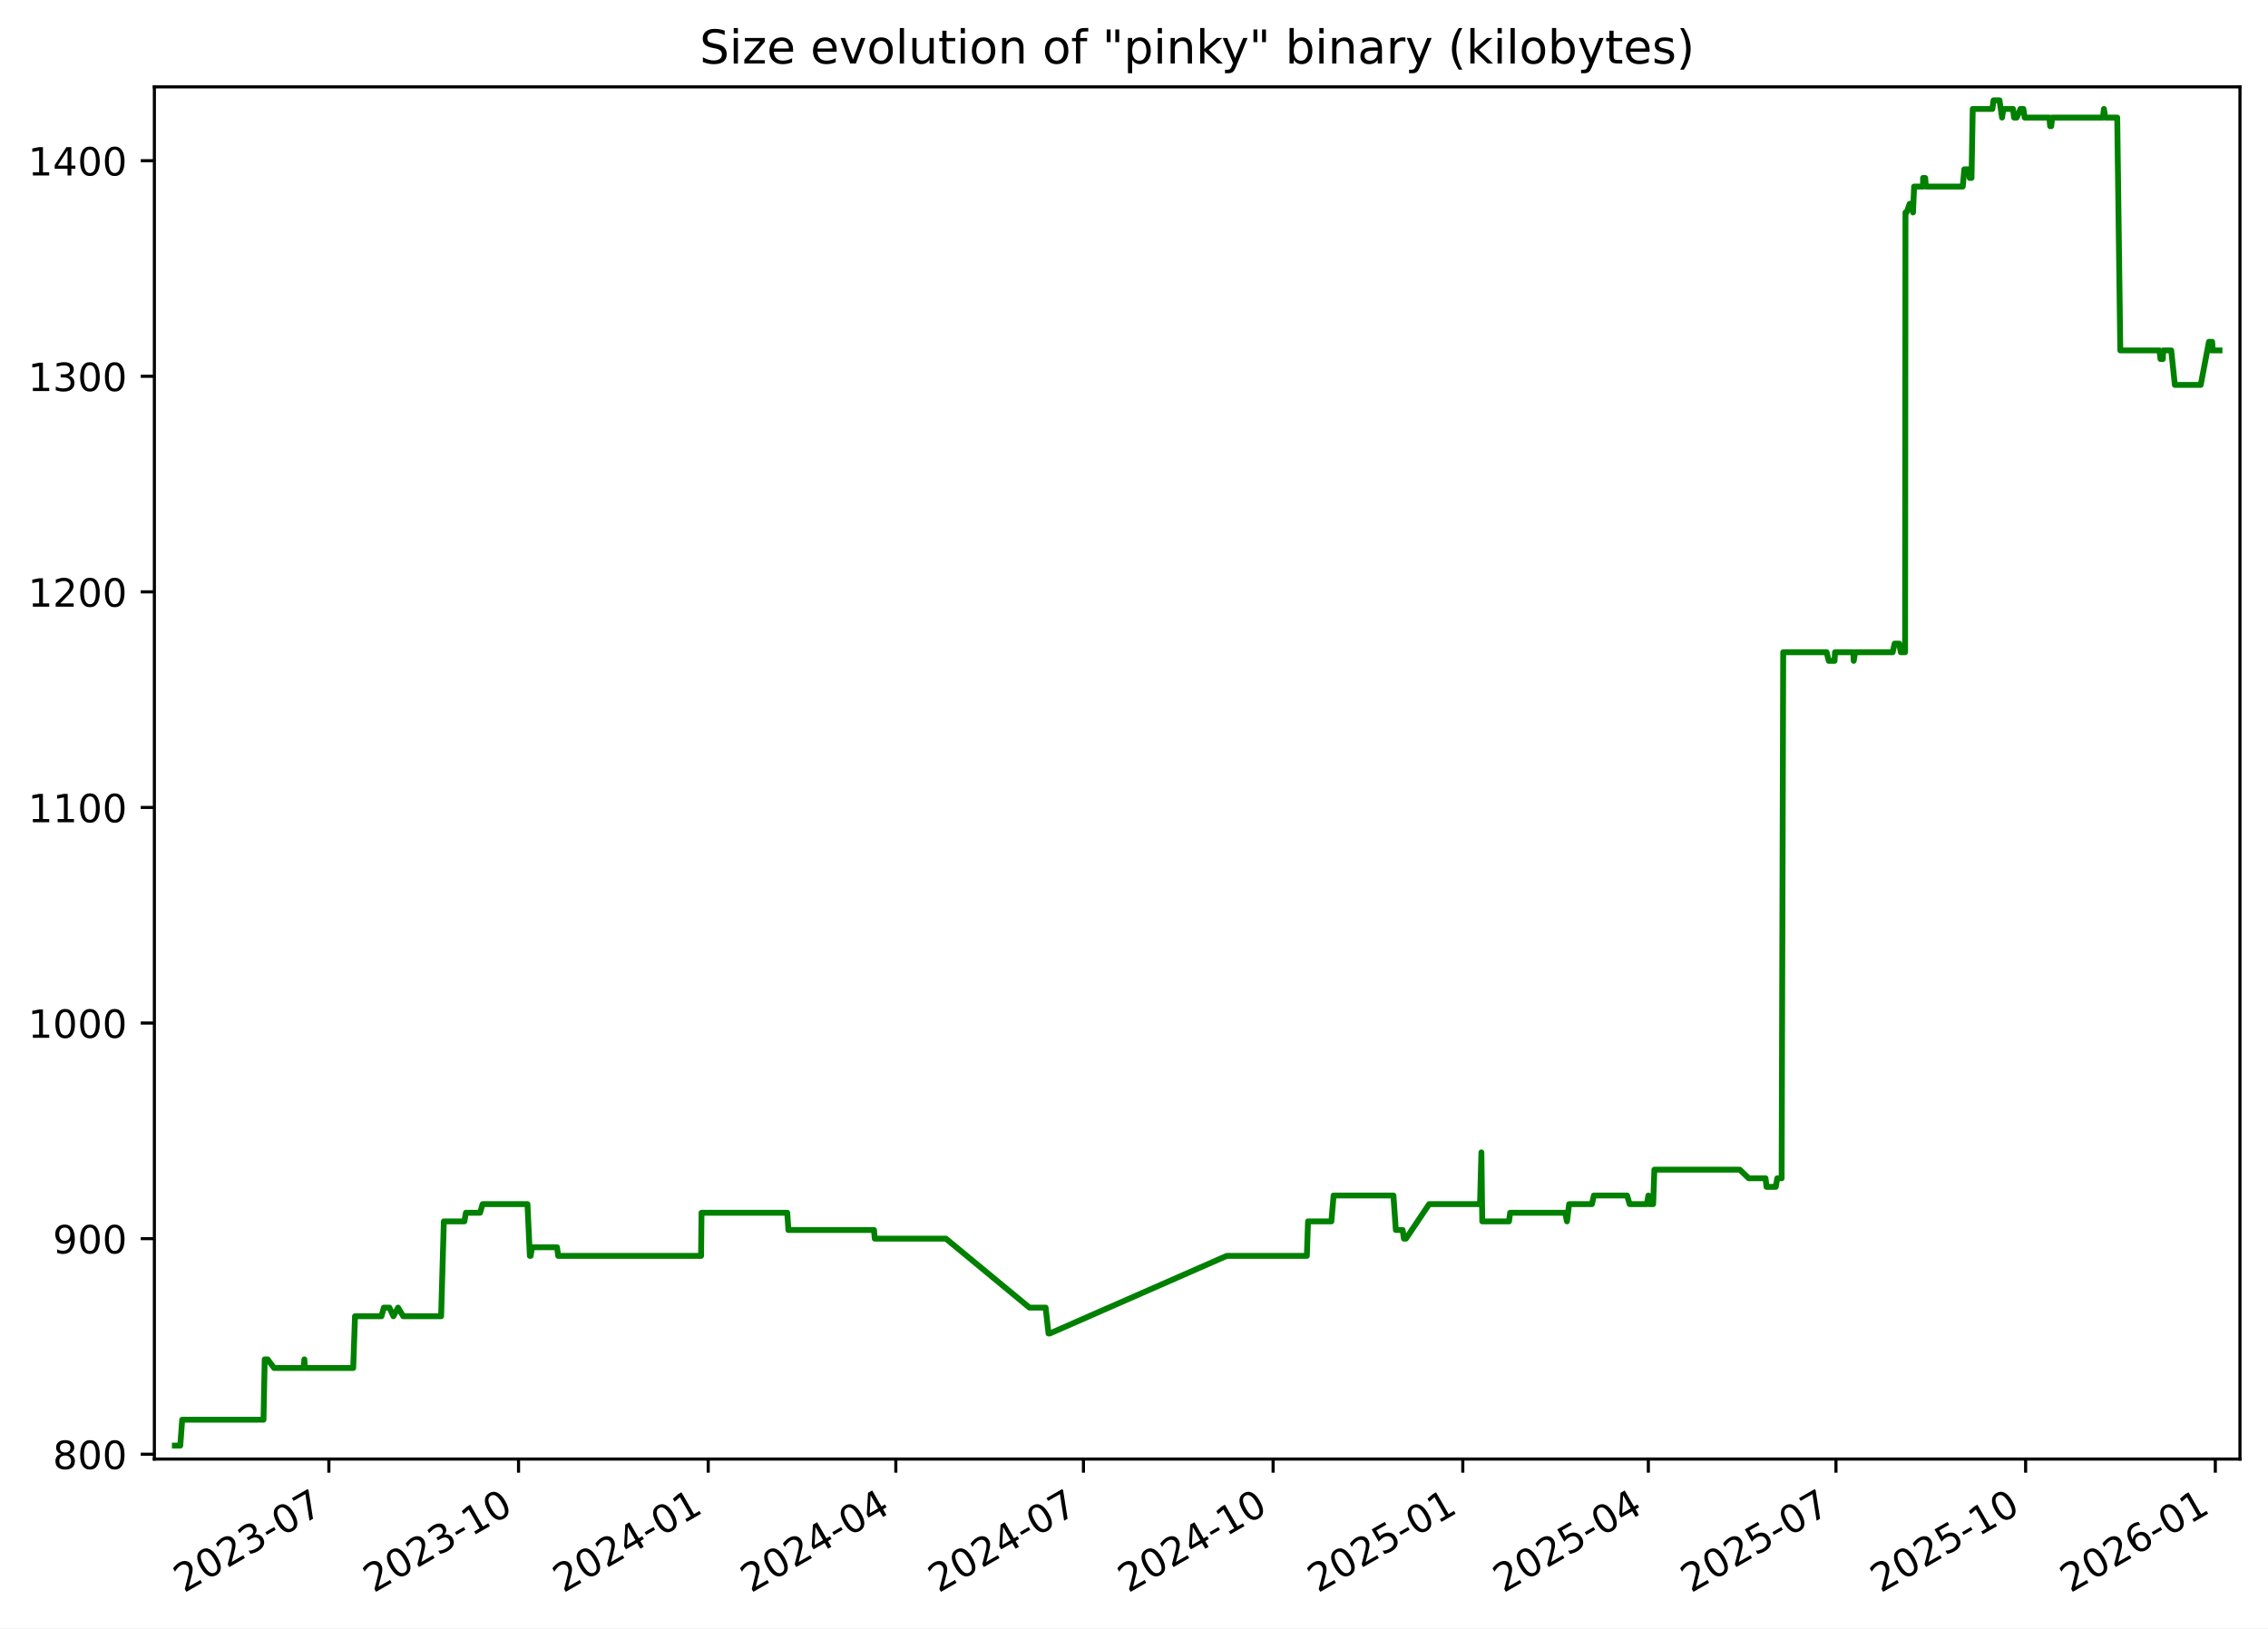
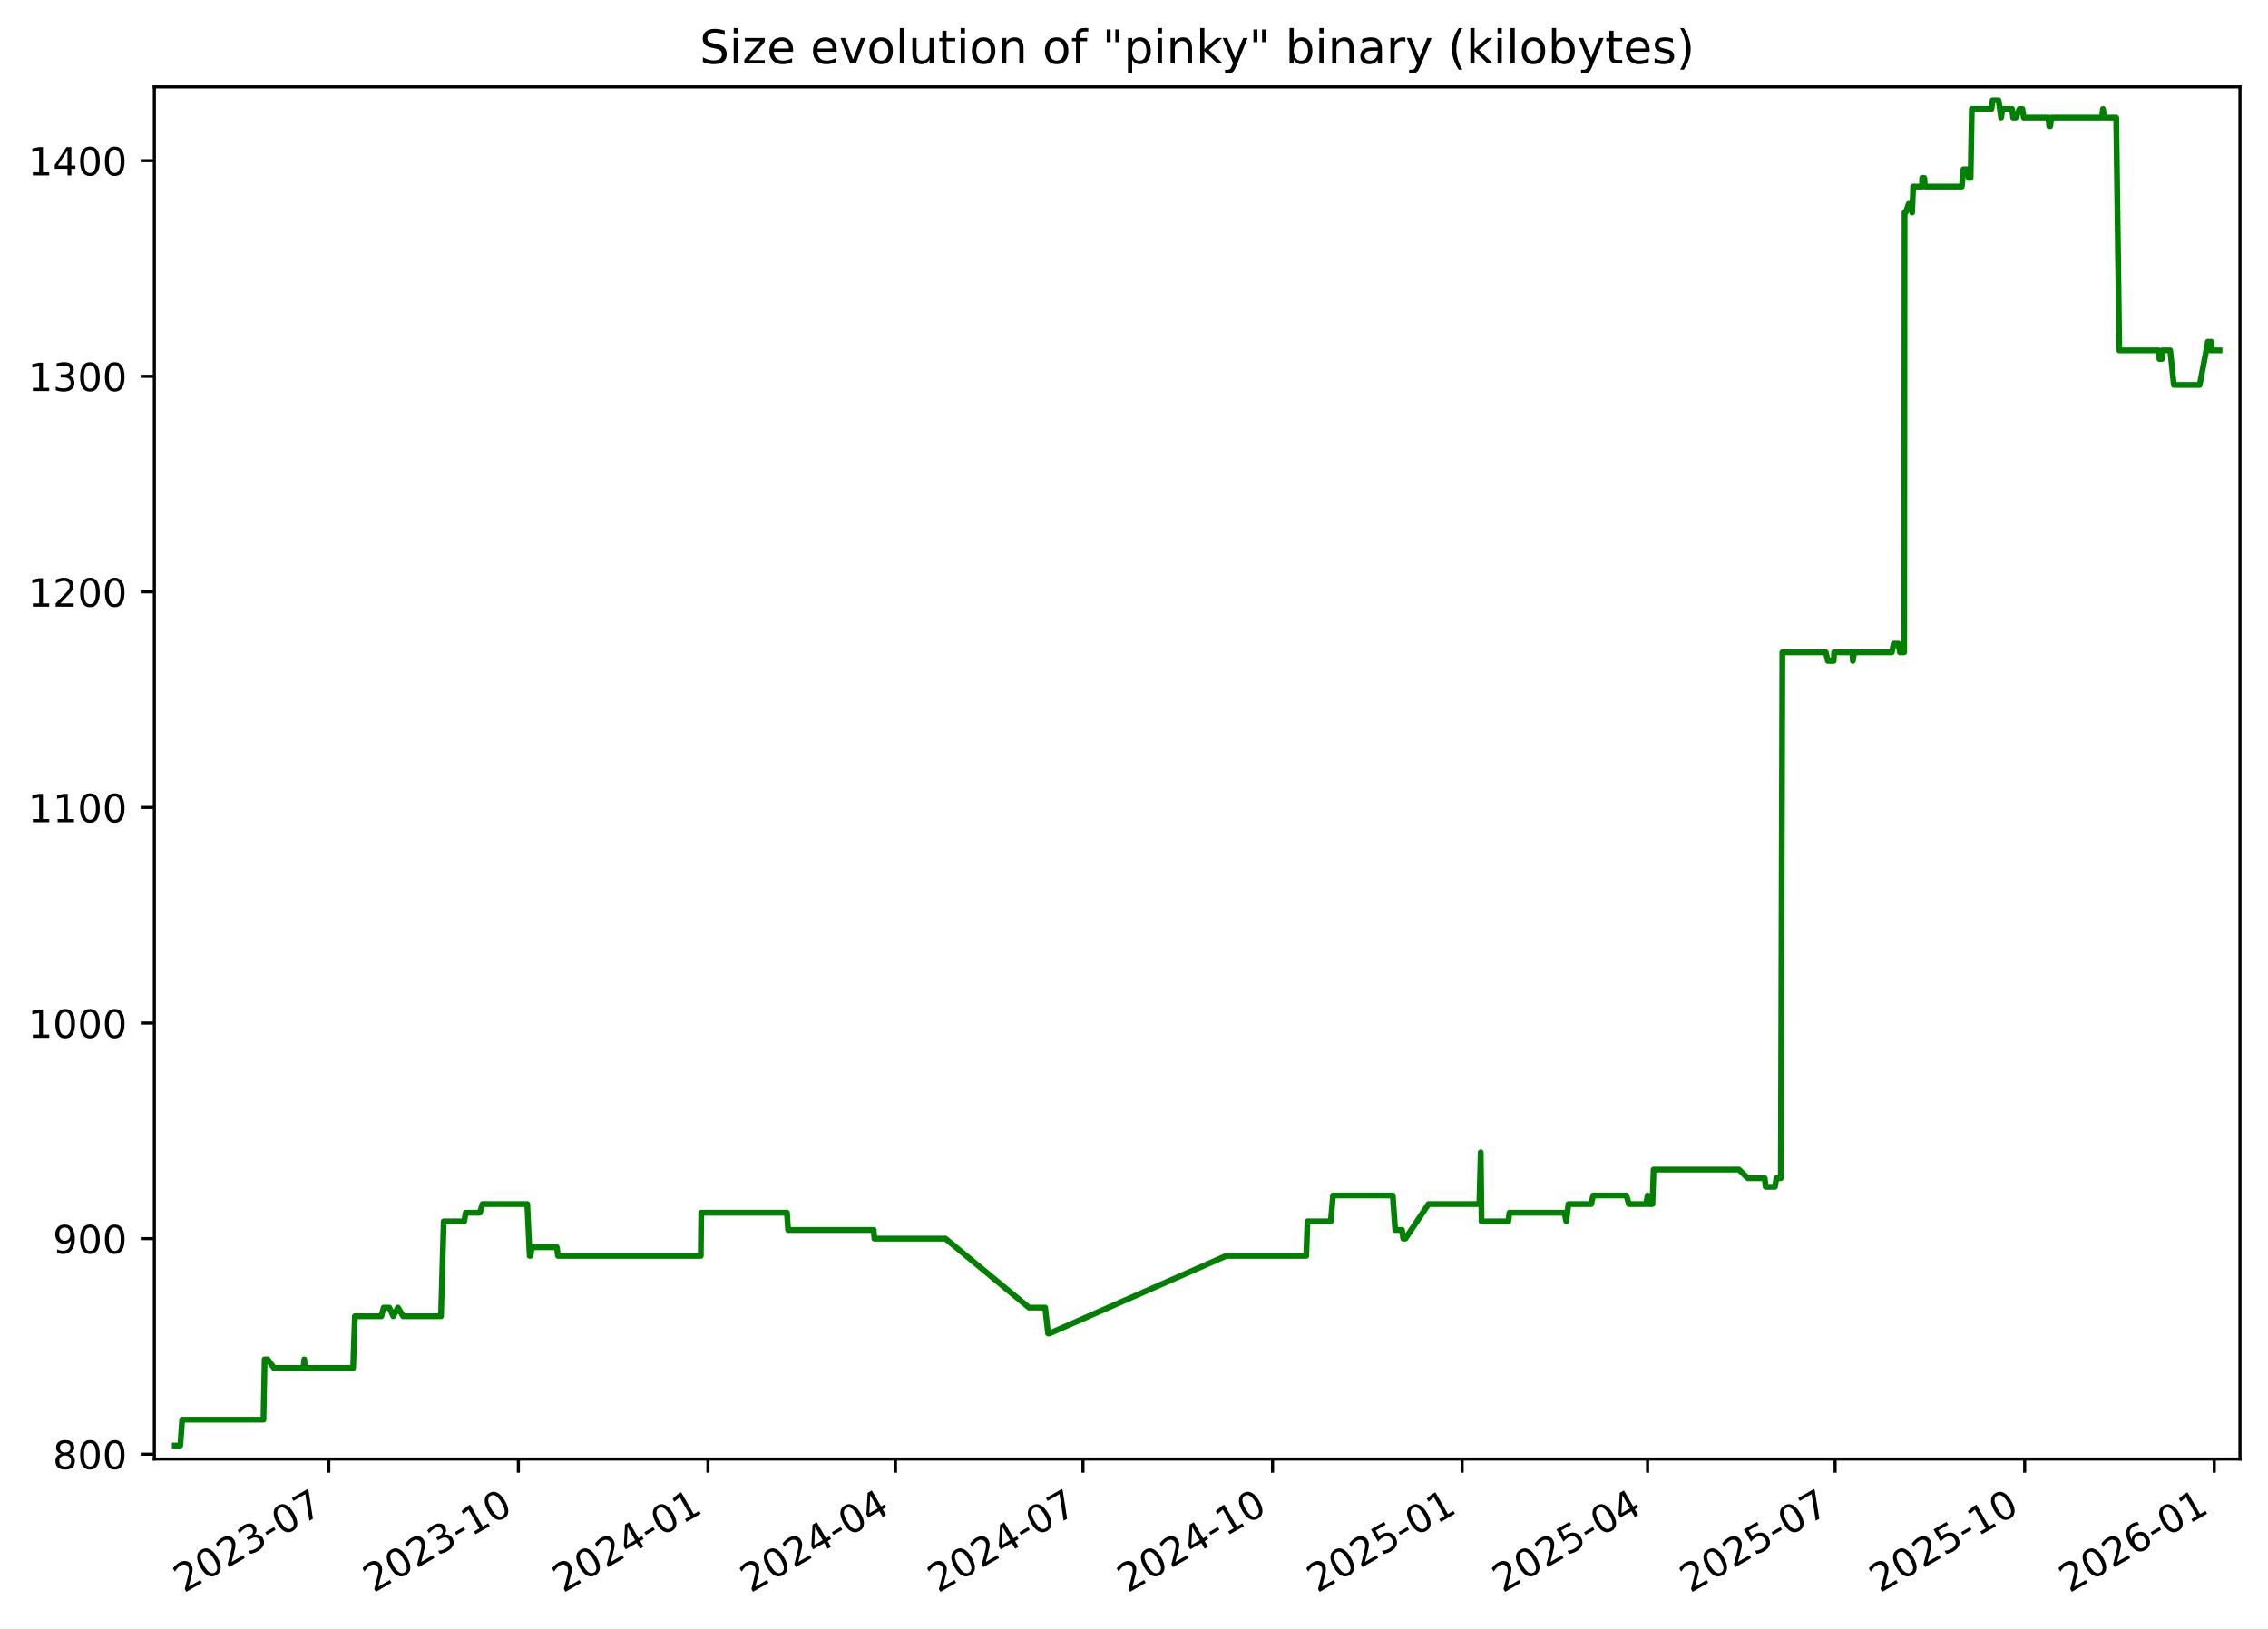
<svg xmlns="http://www.w3.org/2000/svg" xmlns:xlink="http://www.w3.org/1999/xlink" width="582.53pt" height="418.303pt" viewBox="0 0 582.53 418.303" version="1.1">
  <defs>
    <style type="text/css">*{stroke-linejoin: round; stroke-linecap: butt}</style>
  </defs>
  <g id="figure_1">
    <g id="patch_1">
      <path d="M -0 418.303  L 582.53 418.303  L 582.53 0  L -0 0  z " style="fill: #ffffff" />
    </g>
    <g id="axes_1">
      <g id="patch_2">
        <path d="M 39.65 374.83  L 575.33 374.83  L 575.33 22.318  L 39.65 22.318  z " style="fill: #ffffff" />
      </g>
      <g id="matplotlib.axis_1">
        <g id="xtick_1">
          <g id="line2d_1">
            <defs>
-               <path id="m1b7f2ca969" d="M 0 0  L 0 3.5  " style="stroke: #000000; stroke-width: 0.8" />
+               <path id="m13ece5a417" d="M 0 0  L 0 3.5  " style="stroke: #000000; stroke-width: 0.8" />
            </defs>
            <g>
-               <use xlink:href="#m1b7f2ca969" x="84.469" y="374.83" style="stroke: #000000; stroke-width: 0.8" />
+               <use xlink:href="#m13ece5a417" x="84.449" y="374.83" style="stroke: #000000; stroke-width: 0.8" />
            </g>
          </g>
          <g id="text_1">
-             <g transform="translate(47.24427 409.302) rotate(-30) scale(0.1 -0.1)">
+             <g transform="translate(47.22401 409.302) rotate(-30) scale(0.1 -0.1)">
              <defs>
                <path id="DejaVuSans-32" d="M 1228 531  L 3431 531  L 3431 0  L 469 0  L 469 531  Q 828 903 1448 1529  Q 2069 2156 2228 2338  Q 2531 2678 2651 2914  Q 2772 3150 2772 3378  Q 2772 3750 2511 3984  Q 2250 4219 1831 4219  Q 1534 4219 1204 4116  Q 875 4013 500 3803  L 500 4441  Q 881 4594 1212 4672  Q 1544 4750 1819 4750  Q 2544 4750 2975 4387  Q 3406 4025 3406 3419  Q 3406 3131 3298 2873  Q 3191 2616 2906 2266  Q 2828 2175 2409 1742  Q 1991 1309 1228 531  z " transform="scale(0.015625)" />
                <path id="DejaVuSans-30" d="M 2034 4250  Q 1547 4250 1301 3770  Q 1056 3291 1056 2328  Q 1056 1369 1301 889  Q 1547 409 2034 409  Q 2525 409 2770 889  Q 3016 1369 3016 2328  Q 3016 3291 2770 3770  Q 2525 4250 2034 4250  z M 2034 4750  Q 2819 4750 3233 4129  Q 3647 3509 3647 2328  Q 3647 1150 3233 529  Q 2819 -91 2034 -91  Q 1250 -91 836 529  Q 422 1150 422 2328  Q 422 3509 836 4129  Q 1250 4750 2034 4750  z " transform="scale(0.015625)" />
                <path id="DejaVuSans-33" d="M 2597 2516  Q 3050 2419 3304 2112  Q 3559 1806 3559 1356  Q 3559 666 3084 287  Q 2609 -91 1734 -91  Q 1441 -91 1130 -33  Q 819 25 488 141  L 488 750  Q 750 597 1062 519  Q 1375 441 1716 441  Q 2309 441 2620 675  Q 2931 909 2931 1356  Q 2931 1769 2642 2001  Q 2353 2234 1838 2234  L 1294 2234  L 1294 2753  L 1863 2753  Q 2328 2753 2575 2939  Q 2822 3125 2822 3475  Q 2822 3834 2567 4026  Q 2313 4219 1838 4219  Q 1578 4219 1281 4162  Q 984 4106 628 3988  L 628 4550  Q 988 4650 1302 4700  Q 1616 4750 1894 4750  Q 2613 4750 3031 4423  Q 3450 4097 3450 3541  Q 3450 3153 3228 2886  Q 3006 2619 2597 2516  z " transform="scale(0.015625)" />
                <path id="DejaVuSans-2d" d="M 313 2009  L 1997 2009  L 1997 1497  L 313 1497  L 313 2009  z " transform="scale(0.015625)" />
                <path id="DejaVuSans-37" d="M 525 4666  L 3525 4666  L 3525 4397  L 1831 0  L 1172 0  L 2766 4134  L 525 4134  L 525 4666  z " transform="scale(0.015625)" />
              </defs>
              <use xlink:href="#DejaVuSans-32" />
              <use xlink:href="#DejaVuSans-30" x="63.623" />
              <use xlink:href="#DejaVuSans-32" x="127.246" />
              <use xlink:href="#DejaVuSans-33" x="190.869" />
              <use xlink:href="#DejaVuSans-2d" x="254.492" />
              <use xlink:href="#DejaVuSans-30" x="290.576" />
              <use xlink:href="#DejaVuSans-37" x="354.199" />
            </g>
          </g>
        </g>
        <g id="xtick_2">
          <g id="line2d_2">
            <g>
-               <use xlink:href="#m1b7f2ca969" x="133.187" y="374.83" style="stroke: #000000; stroke-width: 0.8" />
+               <use xlink:href="#m13ece5a417" x="133.141" y="374.83" style="stroke: #000000; stroke-width: 0.8" />
            </g>
          </g>
          <g id="text_2">
-             <g transform="translate(95.96168 409.302) rotate(-30) scale(0.1 -0.1)">
+             <g transform="translate(95.91649 409.302) rotate(-30) scale(0.1 -0.1)">
              <defs>
                <path id="DejaVuSans-31" d="M 794 531  L 1825 531  L 1825 4091  L 703 3866  L 703 4441  L 1819 4666  L 2450 4666  L 2450 531  L 3481 531  L 3481 0  L 794 0  L 794 531  z " transform="scale(0.015625)" />
              </defs>
              <use xlink:href="#DejaVuSans-32" />
              <use xlink:href="#DejaVuSans-30" x="63.623" />
              <use xlink:href="#DejaVuSans-32" x="127.246" />
              <use xlink:href="#DejaVuSans-33" x="190.869" />
              <use xlink:href="#DejaVuSans-2d" x="254.492" />
              <use xlink:href="#DejaVuSans-31" x="290.576" />
              <use xlink:href="#DejaVuSans-30" x="354.199" />
            </g>
          </g>
        </g>
        <g id="xtick_3">
          <g id="line2d_3">
            <g>
-               <use xlink:href="#m1b7f2ca969" x="181.904" y="374.83" style="stroke: #000000; stroke-width: 0.8" />
+               <use xlink:href="#m13ece5a417" x="181.834" y="374.83" style="stroke: #000000; stroke-width: 0.8" />
            </g>
          </g>
          <g id="text_3">
-             <g transform="translate(144.6791 409.302) rotate(-30) scale(0.1 -0.1)">
+             <g transform="translate(144.609 409.302) rotate(-30) scale(0.1 -0.1)">
              <defs>
                <path id="DejaVuSans-34" d="M 2419 4116  L 825 1625  L 2419 1625  L 2419 4116  z M 2253 4666  L 3047 4666  L 3047 1625  L 3713 1625  L 3713 1100  L 3047 1100  L 3047 0  L 2419 0  L 2419 1100  L 313 1100  L 313 1709  L 2253 4666  z " transform="scale(0.015625)" />
              </defs>
              <use xlink:href="#DejaVuSans-32" />
              <use xlink:href="#DejaVuSans-30" x="63.623" />
              <use xlink:href="#DejaVuSans-32" x="127.246" />
              <use xlink:href="#DejaVuSans-34" x="190.869" />
              <use xlink:href="#DejaVuSans-2d" x="254.492" />
              <use xlink:href="#DejaVuSans-30" x="290.576" />
              <use xlink:href="#DejaVuSans-31" x="354.199" />
            </g>
          </g>
        </g>
        <g id="xtick_4">
          <g id="line2d_4">
            <g>
-               <use xlink:href="#m1b7f2ca969" x="230.092" y="374.83" style="stroke: #000000; stroke-width: 0.8" />
+               <use xlink:href="#m13ece5a417" x="229.997" y="374.83" style="stroke: #000000; stroke-width: 0.8" />
            </g>
          </g>
          <g id="text_4">
-             <g transform="translate(192.867 409.302) rotate(-30) scale(0.1 -0.1)">
+             <g transform="translate(192.7722 409.302) rotate(-30) scale(0.1 -0.1)">
              <use xlink:href="#DejaVuSans-32" />
              <use xlink:href="#DejaVuSans-30" x="63.623" />
              <use xlink:href="#DejaVuSans-32" x="127.246" />
              <use xlink:href="#DejaVuSans-34" x="190.869" />
              <use xlink:href="#DejaVuSans-2d" x="254.492" />
              <use xlink:href="#DejaVuSans-30" x="290.576" />
              <use xlink:href="#DejaVuSans-34" x="354.199" />
            </g>
          </g>
        </g>
        <g id="xtick_5">
          <g id="line2d_5">
            <g>
-               <use xlink:href="#m1b7f2ca969" x="278.28" y="374.83" style="stroke: #000000; stroke-width: 0.8" />
+               <use xlink:href="#m13ece5a417" x="278.16" y="374.83" style="stroke: #000000; stroke-width: 0.8" />
            </g>
          </g>
          <g id="text_5">
-             <g transform="translate(241.0549 409.302) rotate(-30) scale(0.1 -0.1)">
+             <g transform="translate(240.9354 409.302) rotate(-30) scale(0.1 -0.1)">
              <use xlink:href="#DejaVuSans-32" />
              <use xlink:href="#DejaVuSans-30" x="63.623" />
              <use xlink:href="#DejaVuSans-32" x="127.246" />
              <use xlink:href="#DejaVuSans-34" x="190.869" />
              <use xlink:href="#DejaVuSans-2d" x="254.492" />
              <use xlink:href="#DejaVuSans-30" x="290.576" />
              <use xlink:href="#DejaVuSans-37" x="354.199" />
            </g>
          </g>
        </g>
        <g id="xtick_6">
          <g id="line2d_6">
            <g>
-               <use xlink:href="#m1b7f2ca969" x="326.997" y="374.83" style="stroke: #000000; stroke-width: 0.8" />
+               <use xlink:href="#m13ece5a417" x="326.853" y="374.83" style="stroke: #000000; stroke-width: 0.8" />
            </g>
          </g>
          <g id="text_6">
-             <g transform="translate(289.7723 409.302) rotate(-30) scale(0.1 -0.1)">
+             <g transform="translate(289.6279 409.302) rotate(-30) scale(0.1 -0.1)">
              <use xlink:href="#DejaVuSans-32" />
              <use xlink:href="#DejaVuSans-30" x="63.623" />
              <use xlink:href="#DejaVuSans-32" x="127.246" />
              <use xlink:href="#DejaVuSans-34" x="190.869" />
              <use xlink:href="#DejaVuSans-2d" x="254.492" />
              <use xlink:href="#DejaVuSans-31" x="290.576" />
              <use xlink:href="#DejaVuSans-30" x="354.199" />
            </g>
          </g>
        </g>
        <g id="xtick_7">
          <g id="line2d_7">
            <g>
-               <use xlink:href="#m1b7f2ca969" x="375.715" y="374.83" style="stroke: #000000; stroke-width: 0.8" />
+               <use xlink:href="#m13ece5a417" x="375.545" y="374.83" style="stroke: #000000; stroke-width: 0.8" />
            </g>
          </g>
          <g id="text_7">
-             <g transform="translate(338.4897 409.302) rotate(-30) scale(0.1 -0.1)">
+             <g transform="translate(338.3204 409.302) rotate(-30) scale(0.1 -0.1)">
              <defs>
                <path id="DejaVuSans-35" d="M 691 4666  L 3169 4666  L 3169 4134  L 1269 4134  L 1269 2991  Q 1406 3038 1543 3061  Q 1681 3084 1819 3084  Q 2600 3084 3056 2656  Q 3513 2228 3513 1497  Q 3513 744 3044 326  Q 2575 -91 1722 -91  Q 1428 -91 1123 -41  Q 819 9 494 109  L 494 744  Q 775 591 1075 516  Q 1375 441 1709 441  Q 2250 441 2565 725  Q 2881 1009 2881 1497  Q 2881 1984 2565 2268  Q 2250 2553 1709 2553  Q 1456 2553 1204 2497  Q 953 2441 691 2322  L 691 4666  z " transform="scale(0.015625)" />
              </defs>
              <use xlink:href="#DejaVuSans-32" />
              <use xlink:href="#DejaVuSans-30" x="63.623" />
              <use xlink:href="#DejaVuSans-32" x="127.246" />
              <use xlink:href="#DejaVuSans-35" x="190.869" />
              <use xlink:href="#DejaVuSans-2d" x="254.492" />
              <use xlink:href="#DejaVuSans-30" x="290.576" />
              <use xlink:href="#DejaVuSans-31" x="354.199" />
            </g>
          </g>
        </g>
        <g id="xtick_8">
          <g id="line2d_8">
            <g>
-               <use xlink:href="#m1b7f2ca969" x="423.373" y="374.83" style="stroke: #000000; stroke-width: 0.8" />
+               <use xlink:href="#m13ece5a417" x="423.179" y="374.83" style="stroke: #000000; stroke-width: 0.8" />
            </g>
          </g>
          <g id="text_8">
-             <g transform="translate(386.148 409.302) rotate(-30) scale(0.1 -0.1)">
+             <g transform="translate(385.9543 409.302) rotate(-30) scale(0.1 -0.1)">
              <use xlink:href="#DejaVuSans-32" />
              <use xlink:href="#DejaVuSans-30" x="63.623" />
              <use xlink:href="#DejaVuSans-32" x="127.246" />
              <use xlink:href="#DejaVuSans-35" x="190.869" />
              <use xlink:href="#DejaVuSans-2d" x="254.492" />
              <use xlink:href="#DejaVuSans-30" x="290.576" />
              <use xlink:href="#DejaVuSans-34" x="354.199" />
            </g>
          </g>
        </g>
        <g id="xtick_9">
          <g id="line2d_9">
            <g>
-               <use xlink:href="#m1b7f2ca969" x="471.561" y="374.83" style="stroke: #000000; stroke-width: 0.8" />
+               <use xlink:href="#m13ece5a417" x="471.342" y="374.83" style="stroke: #000000; stroke-width: 0.8" />
            </g>
          </g>
          <g id="text_9">
-             <g transform="translate(434.3359 409.302) rotate(-30) scale(0.1 -0.1)">
+             <g transform="translate(434.1175 409.302) rotate(-30) scale(0.1 -0.1)">
              <use xlink:href="#DejaVuSans-32" />
              <use xlink:href="#DejaVuSans-30" x="63.623" />
              <use xlink:href="#DejaVuSans-32" x="127.246" />
              <use xlink:href="#DejaVuSans-35" x="190.869" />
              <use xlink:href="#DejaVuSans-2d" x="254.492" />
              <use xlink:href="#DejaVuSans-30" x="290.576" />
              <use xlink:href="#DejaVuSans-37" x="354.199" />
            </g>
          </g>
        </g>
        <g id="xtick_10">
          <g id="line2d_10">
            <g>
-               <use xlink:href="#m1b7f2ca969" x="520.278" y="374.83" style="stroke: #000000; stroke-width: 0.8" />
+               <use xlink:href="#m13ece5a417" x="520.035" y="374.83" style="stroke: #000000; stroke-width: 0.8" />
            </g>
          </g>
          <g id="text_10">
-             <g transform="translate(483.0533 409.302) rotate(-30) scale(0.1 -0.1)">
+             <g transform="translate(482.81 409.302) rotate(-30) scale(0.1 -0.1)">
              <use xlink:href="#DejaVuSans-32" />
              <use xlink:href="#DejaVuSans-30" x="63.623" />
              <use xlink:href="#DejaVuSans-32" x="127.246" />
              <use xlink:href="#DejaVuSans-35" x="190.869" />
              <use xlink:href="#DejaVuSans-2d" x="254.492" />
              <use xlink:href="#DejaVuSans-31" x="290.576" />
              <use xlink:href="#DejaVuSans-30" x="354.199" />
            </g>
          </g>
        </g>
        <g id="xtick_11">
          <g id="line2d_11">
            <g>
-               <use xlink:href="#m1b7f2ca969" x="568.996" y="374.83" style="stroke: #000000; stroke-width: 0.8" />
+               <use xlink:href="#m13ece5a417" x="568.727" y="374.83" style="stroke: #000000; stroke-width: 0.8" />
            </g>
          </g>
          <g id="text_11">
-             <g transform="translate(531.7708 409.302) rotate(-30) scale(0.1 -0.1)">
+             <g transform="translate(531.5025 409.302) rotate(-30) scale(0.1 -0.1)">
              <defs>
                <path id="DejaVuSans-36" d="M 2113 2584  Q 1688 2584 1439 2293  Q 1191 2003 1191 1497  Q 1191 994 1439 701  Q 1688 409 2113 409  Q 2538 409 2786 701  Q 3034 994 3034 1497  Q 3034 2003 2786 2293  Q 2538 2584 2113 2584  z M 3366 4563  L 3366 3988  Q 3128 4100 2886 4159  Q 2644 4219 2406 4219  Q 1781 4219 1451 3797  Q 1122 3375 1075 2522  Q 1259 2794 1537 2939  Q 1816 3084 2150 3084  Q 2853 3084 3261 2657  Q 3669 2231 3669 1497  Q 3669 778 3244 343  Q 2819 -91 2113 -91  Q 1303 -91 875 529  Q 447 1150 447 2328  Q 447 3434 972 4092  Q 1497 4750 2381 4750  Q 2619 4750 2861 4703  Q 3103 4656 3366 4563  z " transform="scale(0.015625)" />
              </defs>
              <use xlink:href="#DejaVuSans-32" />
              <use xlink:href="#DejaVuSans-30" x="63.623" />
              <use xlink:href="#DejaVuSans-32" x="127.246" />
              <use xlink:href="#DejaVuSans-36" x="190.869" />
              <use xlink:href="#DejaVuSans-2d" x="254.492" />
              <use xlink:href="#DejaVuSans-30" x="290.576" />
              <use xlink:href="#DejaVuSans-31" x="354.199" />
            </g>
          </g>
        </g>
      </g>
      <g id="matplotlib.axis_2">
        <g id="ytick_1">
          <g id="line2d_12">
            <defs>
-               <path id="ma245c3f265" d="M 0 0  L -3.5 0  " style="stroke: #000000; stroke-width: 0.8" />
+               <path id="m6fb9e8bd22" d="M 0 0  L -3.5 0  " style="stroke: #000000; stroke-width: 0.8" />
            </defs>
            <g>
-               <use xlink:href="#ma245c3f265" x="39.65" y="373.59" style="stroke: #000000; stroke-width: 0.8" />
+               <use xlink:href="#m6fb9e8bd22" x="39.65" y="373.59" style="stroke: #000000; stroke-width: 0.8" />
            </g>
          </g>
          <g id="text_12">
            <g transform="translate(13.5625 377.3887) scale(0.1 -0.1)">
              <defs>
                <path id="DejaVuSans-38" d="M 2034 2216  Q 1584 2216 1326 1975  Q 1069 1734 1069 1313  Q 1069 891 1326 650  Q 1584 409 2034 409  Q 2484 409 2743 651  Q 3003 894 3003 1313  Q 3003 1734 2745 1975  Q 2488 2216 2034 2216  z M 1403 2484  Q 997 2584 770 2862  Q 544 3141 544 3541  Q 544 4100 942 4425  Q 1341 4750 2034 4750  Q 2731 4750 3128 4425  Q 3525 4100 3525 3541  Q 3525 3141 3298 2862  Q 3072 2584 2669 2484  Q 3125 2378 3379 2068  Q 3634 1759 3634 1313  Q 3634 634 3220 271  Q 2806 -91 2034 -91  Q 1263 -91 848 271  Q 434 634 434 1313  Q 434 1759 690 2068  Q 947 2378 1403 2484  z M 1172 3481  Q 1172 3119 1398 2916  Q 1625 2713 2034 2713  Q 2441 2713 2670 2916  Q 2900 3119 2900 3481  Q 2900 3844 2670 4047  Q 2441 4250 2034 4250  Q 1625 4250 1398 4047  Q 1172 3844 1172 3481  z " transform="scale(0.015625)" />
              </defs>
              <use xlink:href="#DejaVuSans-38" />
              <use xlink:href="#DejaVuSans-30" x="63.623" />
              <use xlink:href="#DejaVuSans-30" x="127.246" />
            </g>
          </g>
        </g>
        <g id="ytick_2">
          <g id="line2d_13">
            <g>
-               <use xlink:href="#ma245c3f265" x="39.65" y="318.205" style="stroke: #000000; stroke-width: 0.8" />
+               <use xlink:href="#m6fb9e8bd22" x="39.65" y="318.205" style="stroke: #000000; stroke-width: 0.8" />
            </g>
          </g>
          <g id="text_13">
            <g transform="translate(13.5625 322.0041) scale(0.1 -0.1)">
              <defs>
                <path id="DejaVuSans-39" d="M 703 97  L 703 672  Q 941 559 1184 500  Q 1428 441 1663 441  Q 2288 441 2617 861  Q 2947 1281 2994 2138  Q 2813 1869 2534 1725  Q 2256 1581 1919 1581  Q 1219 1581 811 2004  Q 403 2428 403 3163  Q 403 3881 828 4315  Q 1253 4750 1959 4750  Q 2769 4750 3195 4129  Q 3622 3509 3622 2328  Q 3622 1225 3098 567  Q 2575 -91 1691 -91  Q 1453 -91 1209 -44  Q 966 3 703 97  z M 1959 2075  Q 2384 2075 2632 2365  Q 2881 2656 2881 3163  Q 2881 3666 2632 3958  Q 2384 4250 1959 4250  Q 1534 4250 1286 3958  Q 1038 3666 1038 3163  Q 1038 2656 1286 2365  Q 1534 2075 1959 2075  z " transform="scale(0.015625)" />
              </defs>
              <use xlink:href="#DejaVuSans-39" />
              <use xlink:href="#DejaVuSans-30" x="63.623" />
              <use xlink:href="#DejaVuSans-30" x="127.246" />
            </g>
          </g>
        </g>
        <g id="ytick_3">
          <g id="line2d_14">
            <g>
-               <use xlink:href="#ma245c3f265" x="39.65" y="262.82" style="stroke: #000000; stroke-width: 0.8" />
+               <use xlink:href="#m6fb9e8bd22" x="39.65" y="262.82" style="stroke: #000000; stroke-width: 0.8" />
            </g>
          </g>
          <g id="text_14">
            <g transform="translate(7.2 266.6195) scale(0.1 -0.1)">
              <use xlink:href="#DejaVuSans-31" />
              <use xlink:href="#DejaVuSans-30" x="63.623" />
              <use xlink:href="#DejaVuSans-30" x="127.246" />
              <use xlink:href="#DejaVuSans-30" x="190.869" />
            </g>
          </g>
        </g>
        <g id="ytick_4">
          <g id="line2d_15">
            <g>
-               <use xlink:href="#ma245c3f265" x="39.65" y="207.436" style="stroke: #000000; stroke-width: 0.8" />
+               <use xlink:href="#m6fb9e8bd22" x="39.65" y="207.436" style="stroke: #000000; stroke-width: 0.8" />
            </g>
          </g>
          <g id="text_15">
            <g transform="translate(7.2 211.2349) scale(0.1 -0.1)">
              <use xlink:href="#DejaVuSans-31" />
              <use xlink:href="#DejaVuSans-31" x="63.623" />
              <use xlink:href="#DejaVuSans-30" x="127.246" />
              <use xlink:href="#DejaVuSans-30" x="190.869" />
            </g>
          </g>
        </g>
        <g id="ytick_5">
          <g id="line2d_16">
            <g>
-               <use xlink:href="#ma245c3f265" x="39.65" y="152.051" style="stroke: #000000; stroke-width: 0.8" />
+               <use xlink:href="#m6fb9e8bd22" x="39.65" y="152.051" style="stroke: #000000; stroke-width: 0.8" />
            </g>
          </g>
          <g id="text_16">
            <g transform="translate(7.2 155.8503) scale(0.1 -0.1)">
              <use xlink:href="#DejaVuSans-31" />
              <use xlink:href="#DejaVuSans-32" x="63.623" />
              <use xlink:href="#DejaVuSans-30" x="127.246" />
              <use xlink:href="#DejaVuSans-30" x="190.869" />
            </g>
          </g>
        </g>
        <g id="ytick_6">
          <g id="line2d_17">
            <g>
-               <use xlink:href="#ma245c3f265" x="39.65" y="96.666" style="stroke: #000000; stroke-width: 0.8" />
+               <use xlink:href="#m6fb9e8bd22" x="39.65" y="96.666" style="stroke: #000000; stroke-width: 0.8" />
            </g>
          </g>
          <g id="text_17">
            <g transform="translate(7.2 100.4657) scale(0.1 -0.1)">
              <use xlink:href="#DejaVuSans-31" />
              <use xlink:href="#DejaVuSans-33" x="63.623" />
              <use xlink:href="#DejaVuSans-30" x="127.246" />
              <use xlink:href="#DejaVuSans-30" x="190.869" />
            </g>
          </g>
        </g>
        <g id="ytick_7">
          <g id="line2d_18">
            <g>
-               <use xlink:href="#ma245c3f265" x="39.65" y="41.282" style="stroke: #000000; stroke-width: 0.8" />
+               <use xlink:href="#m6fb9e8bd22" x="39.65" y="41.282" style="stroke: #000000; stroke-width: 0.8" />
            </g>
          </g>
          <g id="text_18">
            <g transform="translate(7.2 45.08104) scale(0.1 -0.1)">
              <use xlink:href="#DejaVuSans-31" />
              <use xlink:href="#DejaVuSans-34" x="63.623" />
              <use xlink:href="#DejaVuSans-30" x="127.246" />
              <use xlink:href="#DejaVuSans-30" x="190.869" />
            </g>
          </g>
        </g>
      </g>
      <g id="line2d_19">
-         <path d="M 44.902 371.374  L 46.304 371.374  L 46.794 364.728  L 67.679 364.728  L 67.989 349.22  L 68.746 349.22  L 70.396 351.436  L 77.951 351.436  L 78.176 349.22  L 78.31 351.436  L 90.723 351.436  L 91.184 338.143  L 97.977 338.143  L 98.578 335.928  L 100.027 335.928  L 101.042 338.143  L 102.242 335.928  L 103.572 338.143  L 113.301 338.143  L 113.999 313.774  L 119.276 313.774  L 119.665 311.559  L 123.306 311.559  L 123.953 309.343  L 135.48 309.343  L 136.094 322.636  L 136.295 322.636  L 136.667 320.42  L 143.064 320.42  L 143.375 322.636  L 180.066 322.636  L 180.181 311.559  L 202.204 311.559  L 202.501 315.99  L 224.489 315.99  L 224.677 318.205  L 242.95 318.205  L 264.412 335.928  L 268.566 335.928  L 269.311 342.574  L 269.634 342.574  L 315.075 322.636  L 335.658 322.636  L 335.967 313.774  L 341.961 313.774  L 342.534 307.128  L 357.897 307.128  L 358.518 315.99  L 360.272 315.99  L 360.587 318.205  L 361.125 318.205  L 367.073 309.343  L 380.139 309.343  L 380.492 296.051  L 380.714 313.774  L 387.586 313.774  L 387.87 311.559  L 402.012 311.559  L 402.471 313.774  L 403.027 309.343  L 408.883 309.343  L 409.382 307.128  L 417.91 307.128  L 418.579 309.343  L 423 309.343  L 423.382 307.128  L 423.617 309.343  L 424.611 309.343  L 424.923 300.482  L 446.843 300.482  L 449.157 302.697  L 453.471 302.697  L 453.726 304.913  L 456.101 304.913  L 456.484 302.697  L 457.608 302.697  L 458.01 167.559  L 469.163 167.559  L 469.704 169.774  L 471.196 169.774  L 471.321 167.559  L 476.015 167.559  L 476.121 169.774  L 476.485 167.559  L 486.13 167.559  L 486.631 165.343  L 487.81 165.343  L 488.22 167.559  L 489.32 167.559  L 489.415 54.574  L 489.7 54.574  L 490.49 52.359  L 491.009 52.359  L 491.354 54.574  L 491.633 47.928  L 493.92 47.928  L 493.938 45.713  L 494.474 45.713  L 494.655 47.928  L 504.129 47.928  L 504.53 43.497  L 505.712 43.497  L 505.913 45.713  L 506.379 45.713  L 506.694 27.99  L 511.736 27.99  L 512.03 25.774  L 513.566 25.774  L 514.223 30.205  L 514.572 27.99  L 517.027 27.99  L 517.308 30.205  L 517.997 30.205  L 518.949 27.99  L 519.688 27.99  L 520.04 30.205  L 526.363 30.205  L 526.576 32.42  L 526.844 32.42  L 527.119 30.205  L 540.135 30.205  L 540.387 27.99  L 540.719 30.205  L 543.802 30.205  L 544.594 90.02  L 554.653 90.02  L 554.915 92.236  L 555.533 92.236  L 555.588 90.02  L 557.677 90.02  L 558.604 98.882  L 565.25 98.882  L 567.362 87.805  L 567.692 87.805  L 567.985 90.02  L 568.183 87.805  L 568.341 90.02  L 570.078 90.02  L 570.078 90.02  " clip-path="url(#pfd3c118b9c)" style="fill: none; stroke: #008000; stroke-width: 1.5; stroke-linecap: square" />
+         <path d="M 44.902 371.374  L 46.303 371.374  L 46.793 364.728  L 67.667 364.728  L 67.977 349.22  L 68.733 349.22  L 70.383 351.436  L 77.934 351.436  L 78.159 349.22  L 78.293 351.436  L 90.699 351.436  L 91.16 338.143  L 97.949 338.143  L 98.55 335.928  L 99.998 335.928  L 101.013 338.143  L 102.213 335.928  L 103.542 338.143  L 113.266 338.143  L 113.963 313.774  L 119.238 313.774  L 119.626 311.559  L 123.266 311.559  L 123.913 309.343  L 135.433 309.343  L 136.047 322.636  L 136.248 322.636  L 136.62 320.42  L 143.014 320.42  L 143.325 322.636  L 179.997 322.636  L 180.111 311.559  L 202.123 311.559  L 202.421 315.99  L 224.397 315.99  L 224.585 318.205  L 242.848 318.205  L 264.3 335.928  L 268.451 335.928  L 269.197 342.574  L 269.519 342.574  L 314.936 322.636  L 335.509 322.636  L 335.818 313.774  L 341.809 313.774  L 342.381 307.128  L 357.736 307.128  L 358.358 315.99  L 360.11 315.99  L 360.425 318.205  L 360.964 318.205  L 366.908 309.343  L 379.967 309.343  L 380.32 296.051  L 380.542 313.774  L 387.411 313.774  L 387.694 311.559  L 401.829 311.559  L 402.288 313.774  L 402.844 309.343  L 408.697 309.343  L 409.195 307.128  L 417.719 307.128  L 418.388 309.343  L 422.807 309.343  L 423.188 307.128  L 423.423 309.343  L 424.417 309.343  L 424.729 300.482  L 446.638 300.482  L 448.95 302.697  L 453.262 302.697  L 453.516 304.913  L 455.89 304.913  L 456.273 302.697  L 457.397 302.697  L 457.798 167.559  L 468.946 167.559  L 469.486 169.774  L 470.978 169.774  L 471.103 167.559  L 475.794 167.559  L 475.9 169.774  L 476.264 167.559  L 485.905 167.559  L 486.404 165.343  L 487.583 165.343  L 487.994 167.559  L 489.093 167.559  L 489.187 54.574  L 489.472 54.574  L 490.261 52.359  L 490.781 52.359  L 491.125 54.574  L 491.404 47.928  L 493.691 47.928  L 493.708 45.713  L 494.243 45.713  L 494.425 47.928  L 503.894 47.928  L 504.295 43.497  L 505.476 43.497  L 505.677 45.713  L 506.143 45.713  L 506.457 27.99  L 511.497 27.99  L 511.791 25.774  L 513.326 25.774  L 513.983 30.205  L 514.332 27.99  L 516.785 27.99  L 517.066 30.205  L 517.755 30.205  L 518.706 27.99  L 519.445 27.99  L 519.797 30.205  L 526.116 30.205  L 526.329 32.42  L 526.597 32.42  L 526.872 30.205  L 539.881 30.205  L 540.134 27.99  L 540.465 30.205  L 543.546 30.205  L 544.339 90.02  L 554.392 90.02  L 554.654 92.236  L 555.272 92.236  L 555.326 90.02  L 557.414 90.02  L 558.341 98.882  L 564.984 98.882  L 567.095 87.805  L 567.424 87.805  L 567.718 90.02  L 567.915 87.805  L 568.073 90.02  L 570.078 90.02  L 570.078 90.02  " clip-path="url(#p05a52d4789)" style="fill: none; stroke: #008000; stroke-width: 1.5; stroke-linecap: square" />
      </g>
      <g id="patch_3">
        <path d="M 39.65 374.83  L 39.65 22.318  " style="fill: none; stroke: #000000; stroke-width: 0.8; stroke-linejoin: miter; stroke-linecap: square" />
      </g>
      <g id="patch_4">
        <path d="M 575.33 374.83  L 575.33 22.318  " style="fill: none; stroke: #000000; stroke-width: 0.8; stroke-linejoin: miter; stroke-linecap: square" />
      </g>
      <g id="patch_5">
        <path d="M 39.65 374.83  L 575.33 374.83  " style="fill: none; stroke: #000000; stroke-width: 0.8; stroke-linejoin: miter; stroke-linecap: square" />
      </g>
      <g id="patch_6">
        <path d="M 39.65 22.318  L 575.33 22.318  " style="fill: none; stroke: #000000; stroke-width: 0.8; stroke-linejoin: miter; stroke-linecap: square" />
      </g>
      <g id="text_19">
        <g transform="translate(179.7078 16.31812) scale(0.12 -0.12)">
          <defs>
            <path id="DejaVuSans-53" d="M 3425 4513  L 3425 3897  Q 3066 4069 2747 4153  Q 2428 4238 2131 4238  Q 1616 4238 1336 4038  Q 1056 3838 1056 3469  Q 1056 3159 1242 3001  Q 1428 2844 1947 2747  L 2328 2669  Q 3034 2534 3370 2195  Q 3706 1856 3706 1288  Q 3706 609 3251 259  Q 2797 -91 1919 -91  Q 1588 -91 1214 -16  Q 841 59 441 206  L 441 856  Q 825 641 1194 531  Q 1563 422 1919 422  Q 2459 422 2753 634  Q 3047 847 3047 1241  Q 3047 1584 2836 1778  Q 2625 1972 2144 2069  L 1759 2144  Q 1053 2284 737 2584  Q 422 2884 422 3419  Q 422 4038 858 4394  Q 1294 4750 2059 4750  Q 2388 4750 2728 4690  Q 3069 4631 3425 4513  z " transform="scale(0.015625)" />
            <path id="DejaVuSans-69" d="M 603 3500  L 1178 3500  L 1178 0  L 603 0  L 603 3500  z M 603 4863  L 1178 4863  L 1178 4134  L 603 4134  L 603 4863  z " transform="scale(0.015625)" />
            <path id="DejaVuSans-7a" d="M 353 3500  L 3084 3500  L 3084 2975  L 922 459  L 3084 459  L 3084 0  L 275 0  L 275 525  L 2438 3041  L 353 3041  L 353 3500  z " transform="scale(0.015625)" />
            <path id="DejaVuSans-65" d="M 3597 1894  L 3597 1613  L 953 1613  Q 991 1019 1311 708  Q 1631 397 2203 397  Q 2534 397 2845 478  Q 3156 559 3463 722  L 3463 178  Q 3153 47 2828 -22  Q 2503 -91 2169 -91  Q 1331 -91 842 396  Q 353 884 353 1716  Q 353 2575 817 3079  Q 1281 3584 2069 3584  Q 2775 3584 3186 3129  Q 3597 2675 3597 1894  z M 3022 2063  Q 3016 2534 2758 2815  Q 2500 3097 2075 3097  Q 1594 3097 1305 2825  Q 1016 2553 972 2059  L 3022 2063  z " transform="scale(0.015625)" />
            <path id="DejaVuSans-20" transform="scale(0.015625)" />
            <path id="DejaVuSans-76" d="M 191 3500  L 800 3500  L 1894 563  L 2988 3500  L 3597 3500  L 2284 0  L 1503 0  L 191 3500  z " transform="scale(0.015625)" />
            <path id="DejaVuSans-6f" d="M 1959 3097  Q 1497 3097 1228 2736  Q 959 2375 959 1747  Q 959 1119 1226 758  Q 1494 397 1959 397  Q 2419 397 2687 759  Q 2956 1122 2956 1747  Q 2956 2369 2687 2733  Q 2419 3097 1959 3097  z M 1959 3584  Q 2709 3584 3137 3096  Q 3566 2609 3566 1747  Q 3566 888 3137 398  Q 2709 -91 1959 -91  Q 1206 -91 779 398  Q 353 888 353 1747  Q 353 2609 779 3096  Q 1206 3584 1959 3584  z " transform="scale(0.015625)" />
            <path id="DejaVuSans-6c" d="M 603 4863  L 1178 4863  L 1178 0  L 603 0  L 603 4863  z " transform="scale(0.015625)" />
            <path id="DejaVuSans-75" d="M 544 1381  L 544 3500  L 1119 3500  L 1119 1403  Q 1119 906 1312 657  Q 1506 409 1894 409  Q 2359 409 2629 706  Q 2900 1003 2900 1516  L 2900 3500  L 3475 3500  L 3475 0  L 2900 0  L 2900 538  Q 2691 219 2414 64  Q 2138 -91 1772 -91  Q 1169 -91 856 284  Q 544 659 544 1381  z M 1991 3584  L 1991 3584  z " transform="scale(0.015625)" />
            <path id="DejaVuSans-74" d="M 1172 4494  L 1172 3500  L 2356 3500  L 2356 3053  L 1172 3053  L 1172 1153  Q 1172 725 1289 603  Q 1406 481 1766 481  L 2356 481  L 2356 0  L 1766 0  Q 1100 0 847 248  Q 594 497 594 1153  L 594 3053  L 172 3053  L 172 3500  L 594 3500  L 594 4494  L 1172 4494  z " transform="scale(0.015625)" />
            <path id="DejaVuSans-6e" d="M 3513 2113  L 3513 0  L 2938 0  L 2938 2094  Q 2938 2591 2744 2837  Q 2550 3084 2163 3084  Q 1697 3084 1428 2787  Q 1159 2491 1159 1978  L 1159 0  L 581 0  L 581 3500  L 1159 3500  L 1159 2956  Q 1366 3272 1645 3428  Q 1925 3584 2291 3584  Q 2894 3584 3203 3211  Q 3513 2838 3513 2113  z " transform="scale(0.015625)" />
            <path id="DejaVuSans-66" d="M 2375 4863  L 2375 4384  L 1825 4384  Q 1516 4384 1395 4259  Q 1275 4134 1275 3809  L 1275 3500  L 2222 3500  L 2222 3053  L 1275 3053  L 1275 0  L 697 0  L 697 3053  L 147 3053  L 147 3500  L 697 3500  L 697 3744  Q 697 4328 969 4595  Q 1241 4863 1831 4863  L 2375 4863  z " transform="scale(0.015625)" />
            <path id="DejaVuSans-22" d="M 1147 4666  L 1147 2931  L 616 2931  L 616 4666  L 1147 4666  z M 2328 4666  L 2328 2931  L 1797 2931  L 1797 4666  L 2328 4666  z " transform="scale(0.015625)" />
            <path id="DejaVuSans-70" d="M 1159 525  L 1159 -1331  L 581 -1331  L 581 3500  L 1159 3500  L 1159 2969  Q 1341 3281 1617 3432  Q 1894 3584 2278 3584  Q 2916 3584 3314 3078  Q 3713 2572 3713 1747  Q 3713 922 3314 415  Q 2916 -91 2278 -91  Q 1894 -91 1617 61  Q 1341 213 1159 525  z M 3116 1747  Q 3116 2381 2855 2742  Q 2594 3103 2138 3103  Q 1681 3103 1420 2742  Q 1159 2381 1159 1747  Q 1159 1113 1420 752  Q 1681 391 2138 391  Q 2594 391 2855 752  Q 3116 1113 3116 1747  z " transform="scale(0.015625)" />
            <path id="DejaVuSans-6b" d="M 581 4863  L 1159 4863  L 1159 1991  L 2875 3500  L 3609 3500  L 1753 1863  L 3688 0  L 2938 0  L 1159 1709  L 1159 0  L 581 0  L 581 4863  z " transform="scale(0.015625)" />
            <path id="DejaVuSans-79" d="M 2059 -325  Q 1816 -950 1584 -1140  Q 1353 -1331 966 -1331  L 506 -1331  L 506 -850  L 844 -850  Q 1081 -850 1212 -737  Q 1344 -625 1503 -206  L 1606 56  L 191 3500  L 800 3500  L 1894 763  L 2988 3500  L 3597 3500  L 2059 -325  z " transform="scale(0.015625)" />
            <path id="DejaVuSans-62" d="M 3116 1747  Q 3116 2381 2855 2742  Q 2594 3103 2138 3103  Q 1681 3103 1420 2742  Q 1159 2381 1159 1747  Q 1159 1113 1420 752  Q 1681 391 2138 391  Q 2594 391 2855 752  Q 3116 1113 3116 1747  z M 1159 2969  Q 1341 3281 1617 3432  Q 1894 3584 2278 3584  Q 2916 3584 3314 3078  Q 3713 2572 3713 1747  Q 3713 922 3314 415  Q 2916 -91 2278 -91  Q 1894 -91 1617 61  Q 1341 213 1159 525  L 1159 0  L 581 0  L 581 4863  L 1159 4863  L 1159 2969  z " transform="scale(0.015625)" />
            <path id="DejaVuSans-61" d="M 2194 1759  Q 1497 1759 1228 1600  Q 959 1441 959 1056  Q 959 750 1161 570  Q 1363 391 1709 391  Q 2188 391 2477 730  Q 2766 1069 2766 1631  L 2766 1759  L 2194 1759  z M 3341 1997  L 3341 0  L 2766 0  L 2766 531  Q 2569 213 2275 61  Q 1981 -91 1556 -91  Q 1019 -91 701 211  Q 384 513 384 1019  Q 384 1609 779 1909  Q 1175 2209 1959 2209  L 2766 2209  L 2766 2266  Q 2766 2663 2505 2880  Q 2244 3097 1772 3097  Q 1472 3097 1187 3025  Q 903 2953 641 2809  L 641 3341  Q 956 3463 1253 3523  Q 1550 3584 1831 3584  Q 2591 3584 2966 3190  Q 3341 2797 3341 1997  z " transform="scale(0.015625)" />
            <path id="DejaVuSans-72" d="M 2631 2963  Q 2534 3019 2420 3045  Q 2306 3072 2169 3072  Q 1681 3072 1420 2755  Q 1159 2438 1159 1844  L 1159 0  L 581 0  L 581 3500  L 1159 3500  L 1159 2956  Q 1341 3275 1631 3429  Q 1922 3584 2338 3584  Q 2397 3584 2469 3576  Q 2541 3569 2628 3553  L 2631 2963  z " transform="scale(0.015625)" />
            <path id="DejaVuSans-28" d="M 1984 4856  Q 1566 4138 1362 3434  Q 1159 2731 1159 2009  Q 1159 1288 1364 580  Q 1569 -128 1984 -844  L 1484 -844  Q 1016 -109 783 600  Q 550 1309 550 2009  Q 550 2706 781 3412  Q 1013 4119 1484 4856  L 1984 4856  z " transform="scale(0.015625)" />
            <path id="DejaVuSans-73" d="M 2834 3397  L 2834 2853  Q 2591 2978 2328 3040  Q 2066 3103 1784 3103  Q 1356 3103 1142 2972  Q 928 2841 928 2578  Q 928 2378 1081 2264  Q 1234 2150 1697 2047  L 1894 2003  Q 2506 1872 2764 1633  Q 3022 1394 3022 966  Q 3022 478 2636 193  Q 2250 -91 1575 -91  Q 1294 -91 989 -36  Q 684 19 347 128  L 347 722  Q 666 556 975 473  Q 1284 391 1588 391  Q 1994 391 2212 530  Q 2431 669 2431 922  Q 2431 1156 2273 1281  Q 2116 1406 1581 1522  L 1381 1569  Q 847 1681 609 1914  Q 372 2147 372 2553  Q 372 3047 722 3315  Q 1072 3584 1716 3584  Q 2034 3584 2315 3537  Q 2597 3491 2834 3397  z " transform="scale(0.015625)" />
            <path id="DejaVuSans-29" d="M 513 4856  L 1013 4856  Q 1481 4119 1714 3412  Q 1947 2706 1947 2009  Q 1947 1309 1714 600  Q 1481 -109 1013 -844  L 513 -844  Q 928 -128 1133 580  Q 1338 1288 1338 2009  Q 1338 2731 1133 3434  Q 928 4138 513 4856  z " transform="scale(0.015625)" />
          </defs>
          <use xlink:href="#DejaVuSans-53" />
          <use xlink:href="#DejaVuSans-69" x="63.477" />
          <use xlink:href="#DejaVuSans-7a" x="91.26" />
          <use xlink:href="#DejaVuSans-65" x="143.75" />
          <use xlink:href="#DejaVuSans-20" x="205.273" />
          <use xlink:href="#DejaVuSans-65" x="237.061" />
          <use xlink:href="#DejaVuSans-76" x="298.584" />
          <use xlink:href="#DejaVuSans-6f" x="357.764" />
          <use xlink:href="#DejaVuSans-6c" x="418.945" />
          <use xlink:href="#DejaVuSans-75" x="446.729" />
          <use xlink:href="#DejaVuSans-74" x="510.107" />
          <use xlink:href="#DejaVuSans-69" x="549.316" />
          <use xlink:href="#DejaVuSans-6f" x="577.1" />
          <use xlink:href="#DejaVuSans-6e" x="638.281" />
          <use xlink:href="#DejaVuSans-20" x="701.66" />
          <use xlink:href="#DejaVuSans-6f" x="733.447" />
          <use xlink:href="#DejaVuSans-66" x="794.629" />
          <use xlink:href="#DejaVuSans-20" x="829.834" />
          <use xlink:href="#DejaVuSans-22" x="861.621" />
          <use xlink:href="#DejaVuSans-70" x="907.617" />
          <use xlink:href="#DejaVuSans-69" x="971.094" />
          <use xlink:href="#DejaVuSans-6e" x="998.877" />
          <use xlink:href="#DejaVuSans-6b" x="1062.256" />
          <use xlink:href="#DejaVuSans-79" x="1116.541" />
          <use xlink:href="#DejaVuSans-22" x="1175.721" />
          <use xlink:href="#DejaVuSans-20" x="1221.717" />
          <use xlink:href="#DejaVuSans-62" x="1253.504" />
          <use xlink:href="#DejaVuSans-69" x="1316.98" />
          <use xlink:href="#DejaVuSans-6e" x="1344.764" />
          <use xlink:href="#DejaVuSans-61" x="1408.143" />
          <use xlink:href="#DejaVuSans-72" x="1469.422" />
          <use xlink:href="#DejaVuSans-79" x="1510.535" />
          <use xlink:href="#DejaVuSans-20" x="1569.715" />
          <use xlink:href="#DejaVuSans-28" x="1601.502" />
          <use xlink:href="#DejaVuSans-6b" x="1640.516" />
          <use xlink:href="#DejaVuSans-69" x="1698.426" />
          <use xlink:href="#DejaVuSans-6c" x="1726.209" />
          <use xlink:href="#DejaVuSans-6f" x="1753.992" />
          <use xlink:href="#DejaVuSans-62" x="1815.174" />
          <use xlink:href="#DejaVuSans-79" x="1878.65" />
          <use xlink:href="#DejaVuSans-74" x="1937.83" />
          <use xlink:href="#DejaVuSans-65" x="1977.039" />
          <use xlink:href="#DejaVuSans-73" x="2038.562" />
          <use xlink:href="#DejaVuSans-29" x="2090.662" />
        </g>
      </g>
    </g>
  </g>
  <defs>
-     <clipPath id="pfd3c118b9c">
+     <clipPath id="p05a52d4789">
      <rect x="39.65" y="22.318" width="535.68" height="352.512" />
    </clipPath>
  </defs>
</svg>
